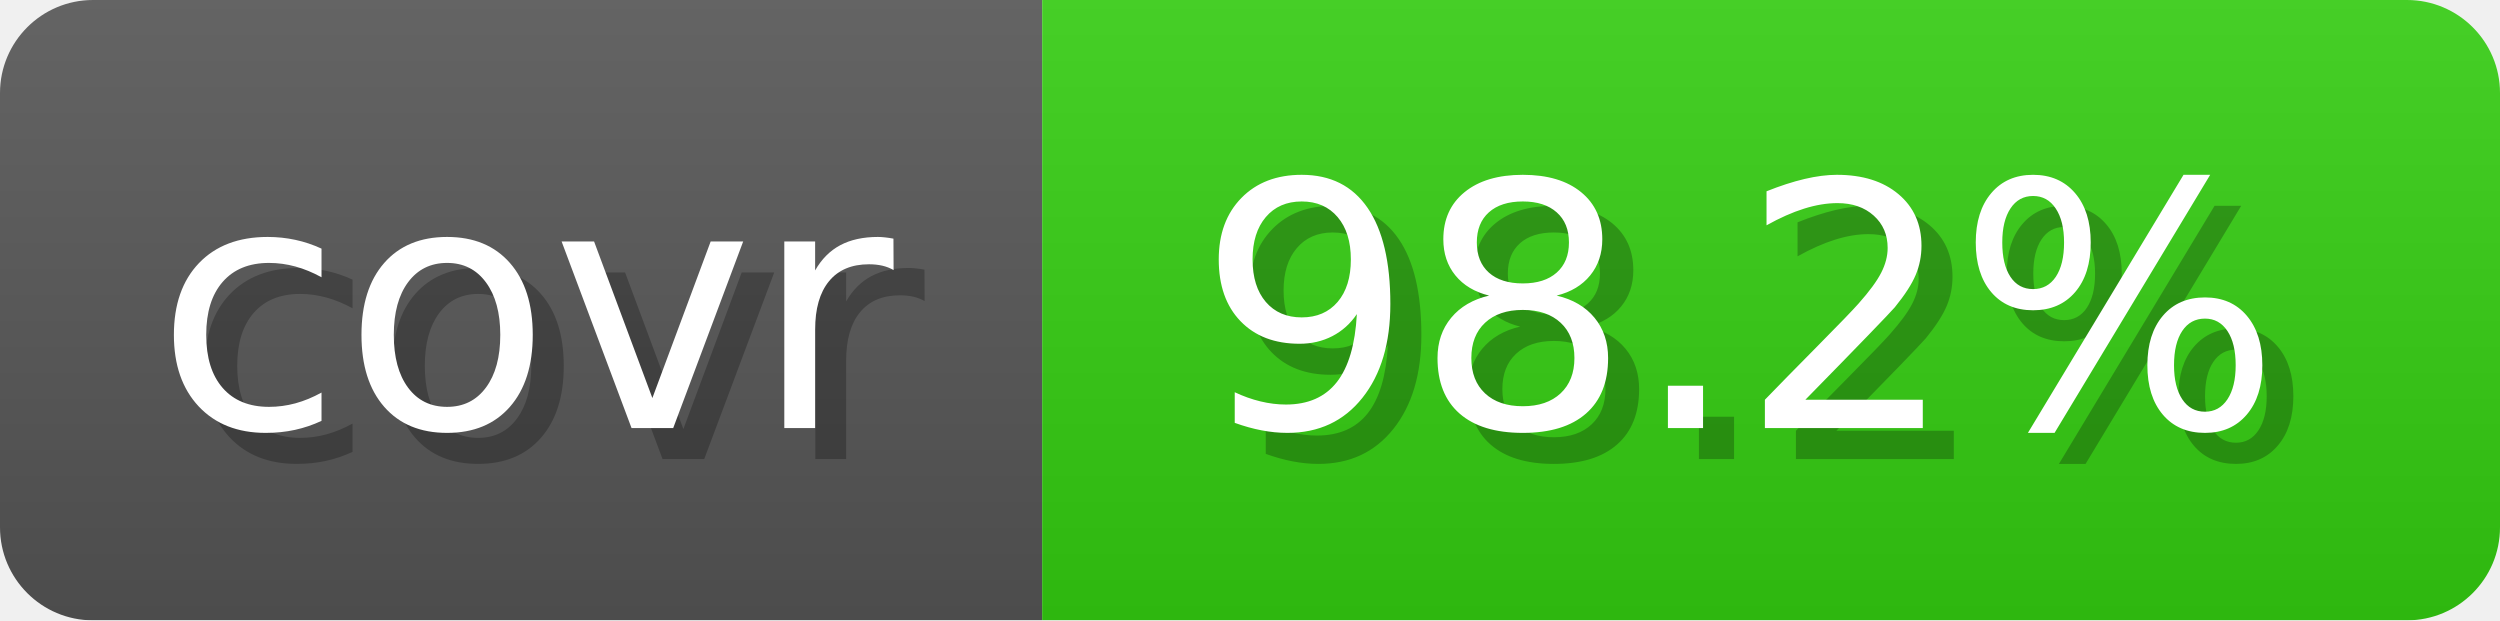
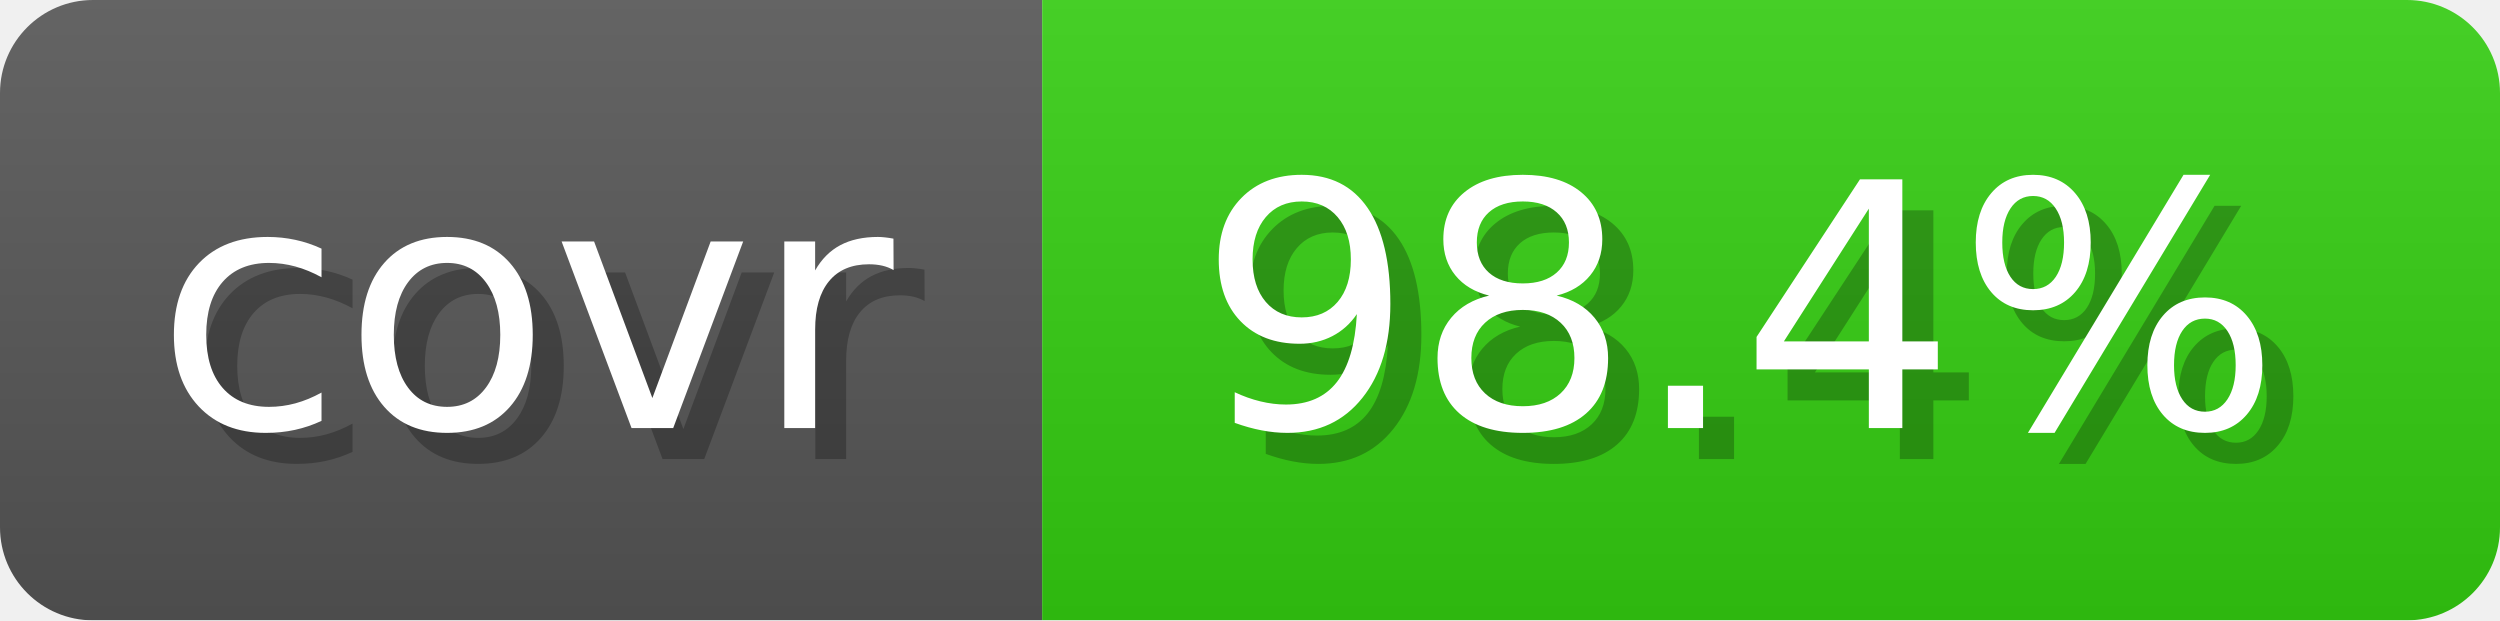
- <svg xmlns="http://www.w3.org/2000/svg" width="80.6" height="20" viewBox="0 0 806 200" role="img" aria-label="covr: 98.2%">
+ <svg xmlns="http://www.w3.org/2000/svg" width="80.6" height="20" viewBox="0 0 806 200" role="img" aria-label="covr: 98.4%">
  <linearGradient id="gradient" x2="0" y2="100%">
    <stop offset="0" stop-opacity=".1" stop-color="#EEE" />
    <stop offset="1" stop-opacity=".1" />
  </linearGradient>
  <mask id="round">
    <rect width="806" height="200" rx="30" fill="#FFF" />
  </mask>
  <g mask="url(#round)">
    <rect width="336" height="200" fill="#555" />
    <rect x="336" width="470" height="200" fill="#3C1" />
    <rect width="806" height="200" fill="url(#gradient)" />
  </g>
  <g aria-hidden="true" text-anchor="start" font-family="Verdana,DejaVu Sans,sans-serif" font-size="110">
    <text x="60" y="148" textLength="236" fill="#000" opacity="0.25">covr</text>
    <text x="50" y="138" textLength="236" fill="#fff">covr</text>
-     <text x="396" y="148" textLength="370" fill="#000" opacity="0.25">98.2%</text>
-     <text x="386" y="138" textLength="370" fill="#fff">98.2%</text>
+     <text x="396" y="148" textLength="370" fill="#000" opacity="0.25">98.4%</text>
+     <text x="386" y="138" textLength="370" fill="#fff">98.4%</text>
  </g>
</svg>
